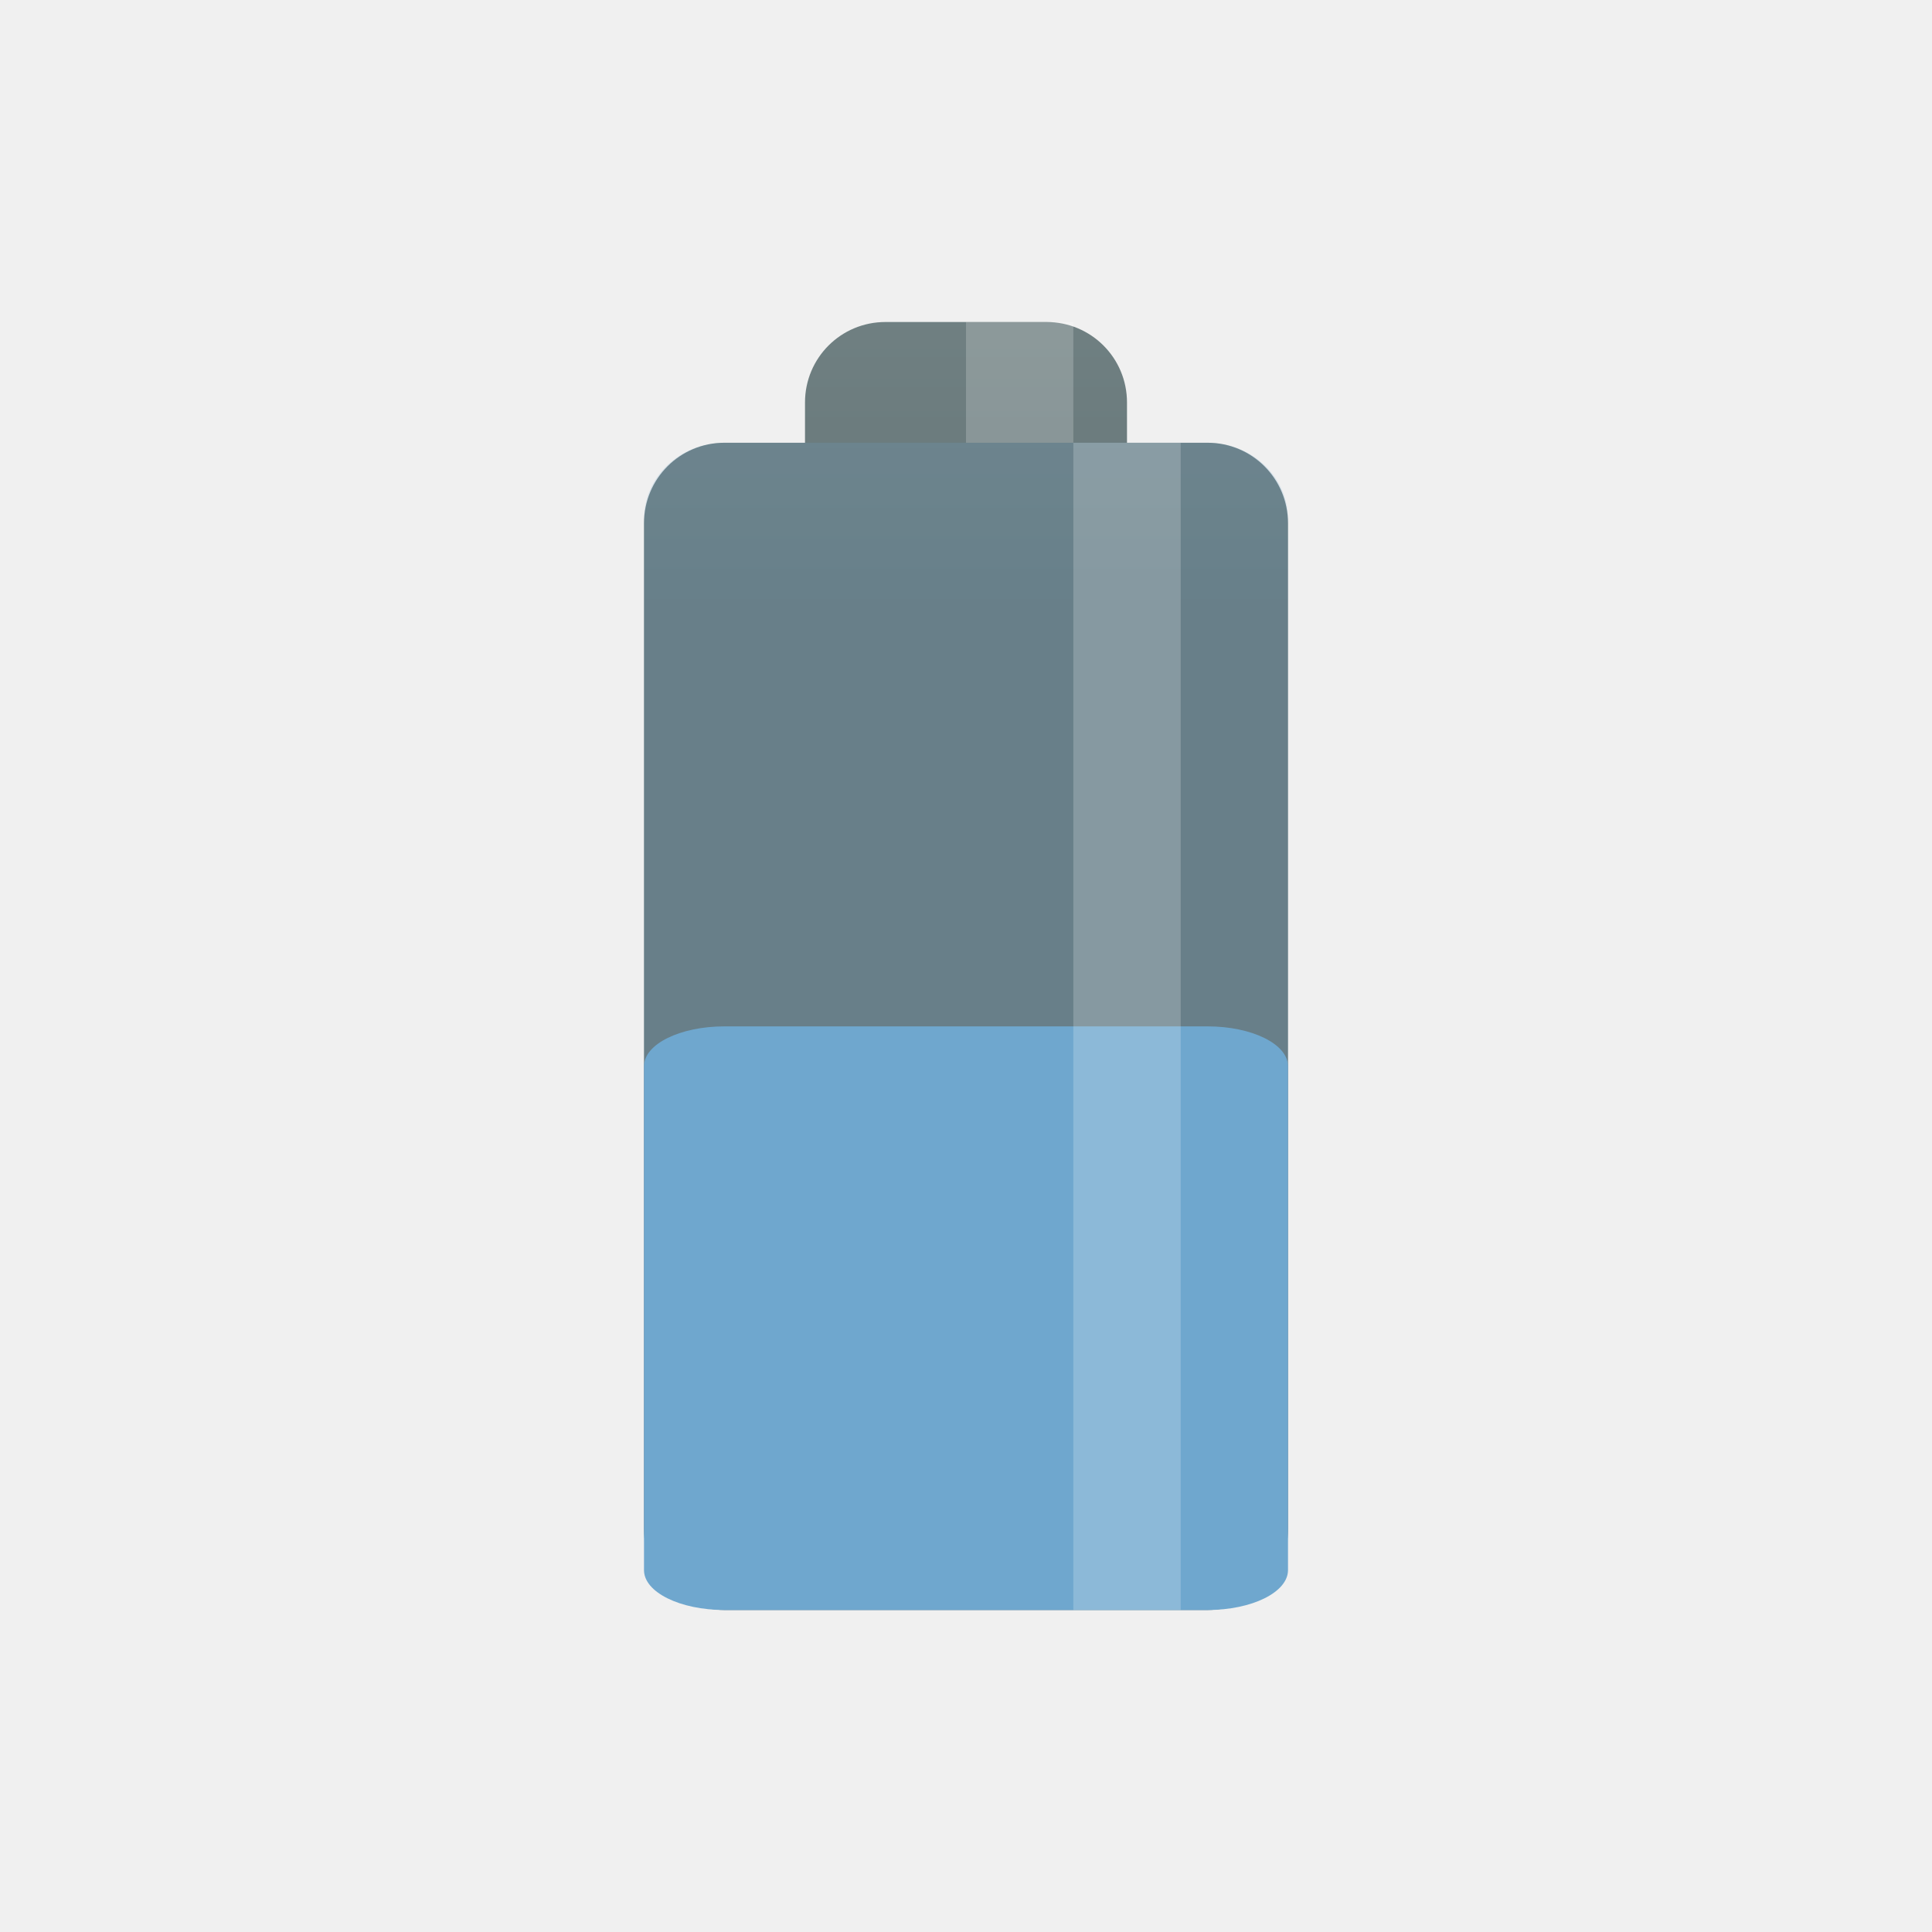
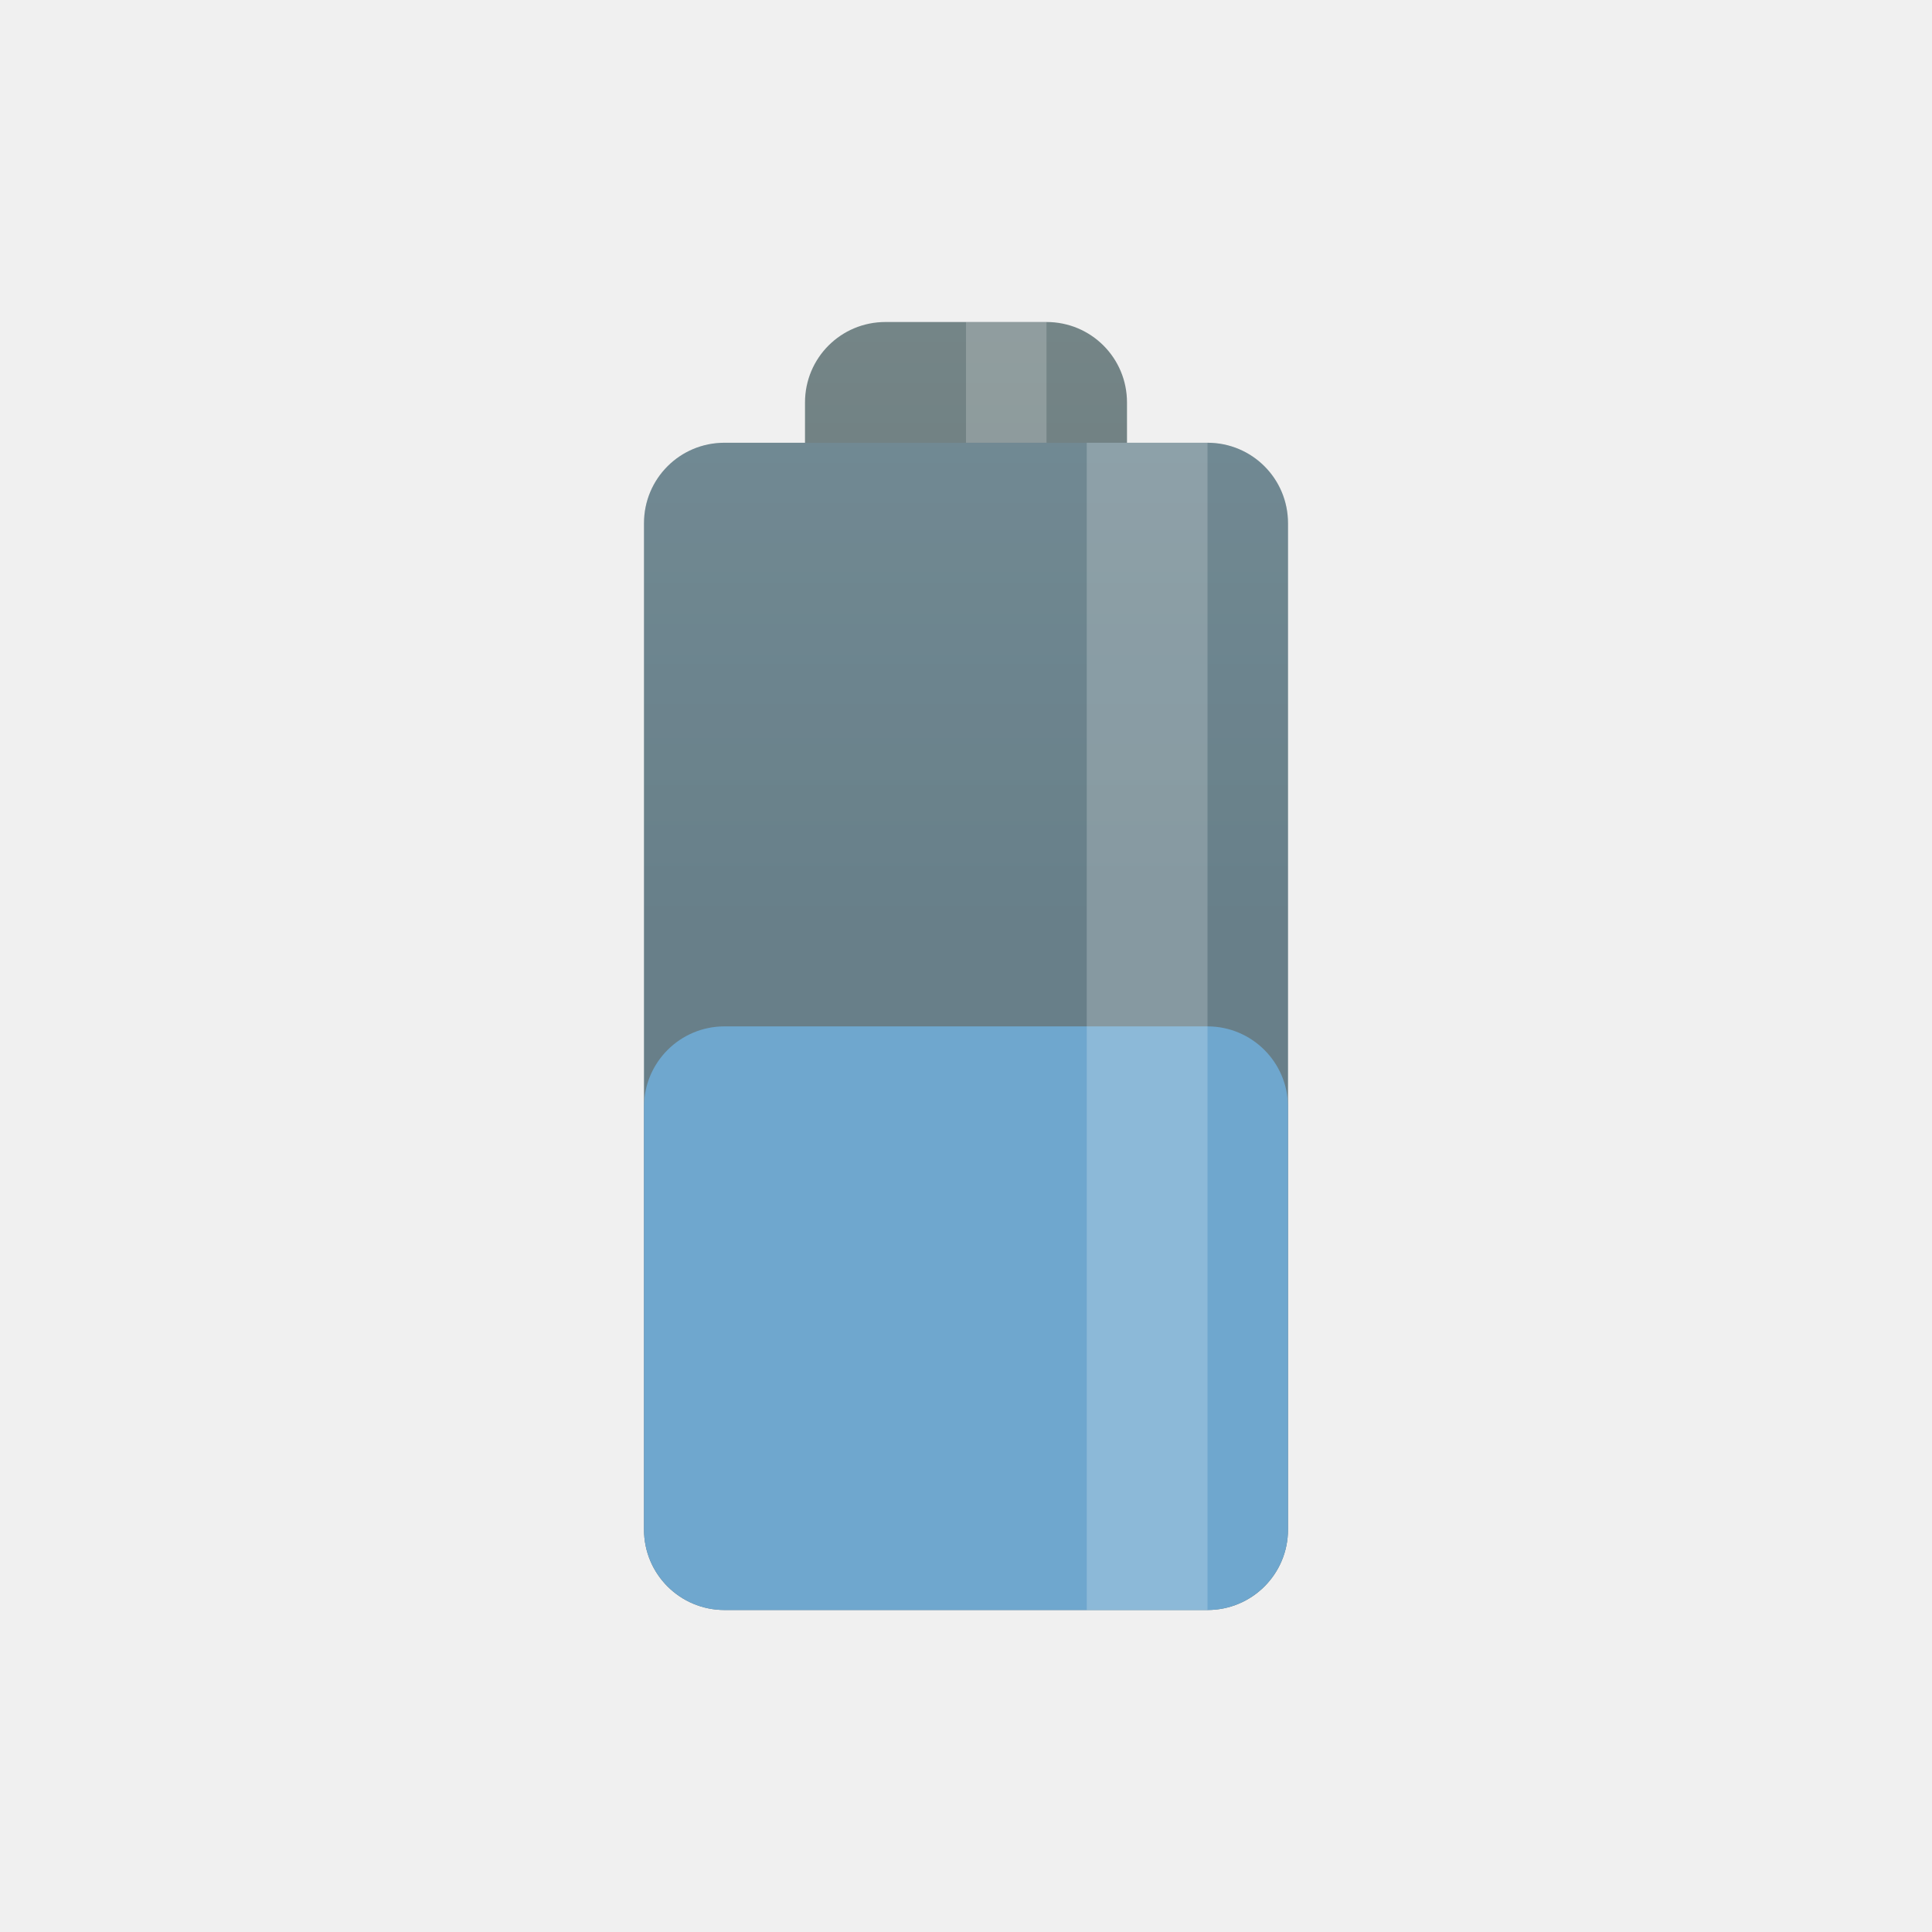
- <svg xmlns="http://www.w3.org/2000/svg" xmlns:xlink="http://www.w3.org/1999/xlink" width="48" height="48" viewBox="0 0 48 48" id="svg2" version="1.1">
-   <defs id="defs8">
-     <linearGradient xlink:href="#linearGradient3784" id="linearGradient3790" x1="22.454" y1="-7" x2="22.454" y2="23" gradientUnits="userSpaceOnUse" />
+ <svg xmlns="http://www.w3.org/2000/svg" xmlns:xlink="http://www.w3.org/1999/xlink" viewBox="0 0 48 48" id="svg2" version="1.1" width="100%" height="100%">
+   <defs id="defs12">
    <linearGradient id="linearGradient3784">
      <stop style="stop-color:#839496;stop-opacity:1;" offset="0" id="stop3786" />
      <stop style="stop-color:#667678;stop-opacity:1;" offset="1" id="stop3788" />
    </linearGradient>
-     <linearGradient gradientTransform="matrix(0.75,0,0,0.75,-1.999999,-2)" y2="23" x2="22.454" y1="-7" x1="22.454" gradientUnits="userSpaceOnUse" id="linearGradient3011" xlink:href="#linearGradient3784" />
+     <linearGradient id="linearGradient3776">
+       <stop style="stop-color:#268bd2;stop-opacity:1;" offset="0" id="stop3778" />
+       <stop style="stop-color:#1d699f;stop-opacity:1;" offset="1" id="stop3780" />
+     </linearGradient>
+     <linearGradient xlink:href="#linearGradient3784" id="linearGradient3790" x1="22.454" y1="-7" x2="22.454" y2="23" gradientUnits="userSpaceOnUse" />
+     <linearGradient gradientUnits="userSpaceOnUse" y2="23" x2="22.454" y1="-7" x1="22.454" id="linearGradient3790-5" xlink:href="#linearGradient3784" />
+     <linearGradient gradientTransform="matrix(0.75,0,0,0.75,-1.999999,-2)" y2="23" x2="22.454" y1="-7" x1="22.454" gradientUnits="userSpaceOnUse" id="linearGradient4157" xlink:href="#linearGradient3784" />
+     <linearGradient gradientTransform="matrix(0.75,0,0,0.75,-1.999999,-2)" y2="23" x2="22.454" y1="-7" x1="22.454" gradientUnits="userSpaceOnUse" id="linearGradient4158" xlink:href="#linearGradient3784" />
  </defs>
-   <path style="fill:url(#linearGradient3011);fill-opacity:1;stroke:none" d="m 22,8 c -1.108,0 -2,0.892 -2,2 l 0,1 -2,0 c -1.108,0 -2,0.892 -2,2 l 0,25 c 0,1.108 0.892,2 2,2 L 30,40 c 1.108,0 2,-0.892 2,-2 l 0,-25 c 0,-1.108 -0.892,-2 -2,-2 l -2,0 0,-1 c 0,-1.108 -0.892,-2 -2,-2 l -4,0 z" id="rect2995" />
-   <path style="opacity:0.2;fill:#6fa7ce;fill-opacity:1;stroke:none" d="m 18,11 12,0 c 1.108,0 2,0.847 2,1.898 l 0,25.204 C 32,39.153 31.108,40 30,40 l -12,0 c -1.108,0 -2,-0.847 -2,-1.898 L 16,12.898 c 0,-1.052 0.892,-1.898 2,-1.898 z" id="rect3770" />
-   <rect style="opacity:0.2;fill:#ffffff;fill-opacity:1;stroke:none" id="rect3774" width="2.667" height="3" x="24" y="8" />
-   <path style="fill:#6fa7ce;fill-opacity:1;stroke:none" d="m 18,25.5 12,0 c 1.108,0 2,0.442 2,0.991 l 0,12.517 C 32,39.558 31.108,40 30,40 l -12,0 c -1.108,0 -2,-0.442 -2,-0.991 L 16,26.491 C 16,25.942 16.892,25.5 18,25.5 Z" id="rect3770-7" />
-   <rect style="opacity:0.2;fill:#ffffff;fill-opacity:1;stroke:none" id="rect3772" width="2.667" height="29" x="26.667" y="11" ry="0" />
+   <path style="fill:url(#linearGradient3790);fill-opacity:1;stroke:none" d="M 22 8 C 20.892 8 20 8.892 20 10 L 20 11 L 18 11 C 16.892 11 16 11.892 16 13 L 16 38 C 16 39.108 16.892 40 18 40 L 30 40 C 31.108 40 32 39.108 32 38 L 32 13 C 32 11.892 31.108 11 30 11 L 28 11 L 28 10 C 28 8.892 27.108 8 26 8 L 22 8 z " id="rect2995" />
+   <rect style="opacity:1;fill:#6fa7ce;fill-opacity:1;fill-rule:nonzero;stroke:none;stroke-width:3;stroke-linecap:butt;stroke-linejoin:miter;stroke-miterlimit:4;stroke-dasharray:none;stroke-dashoffset:0;stroke-opacity:1" id="rect4172" width="16" height="14.5" x="16" y="25.5" rx="2" ry="2" />
+   <rect style="fill:#ffffff;fill-opacity:1;stroke:none;opacity:0.2" id="rect3774" width="2" height="3" x="24" y="8" />
+   <rect ry="2" rx="2" y="11" x="16" height="29" width="16" id="rect4174" style="opacity:0.2;fill:#6fa7ce;fill-opacity:1;fill-rule:nonzero;stroke:none;stroke-width:3;stroke-linecap:butt;stroke-linejoin:miter;stroke-miterlimit:4;stroke-dasharray:none;stroke-dashoffset:0;stroke-opacity:1" />
+   <rect style="opacity:0.2;fill:#ffffff;fill-opacity:1;stroke:none" id="rect3772" width="3" height="29" x="27" y="11" />
</svg>
